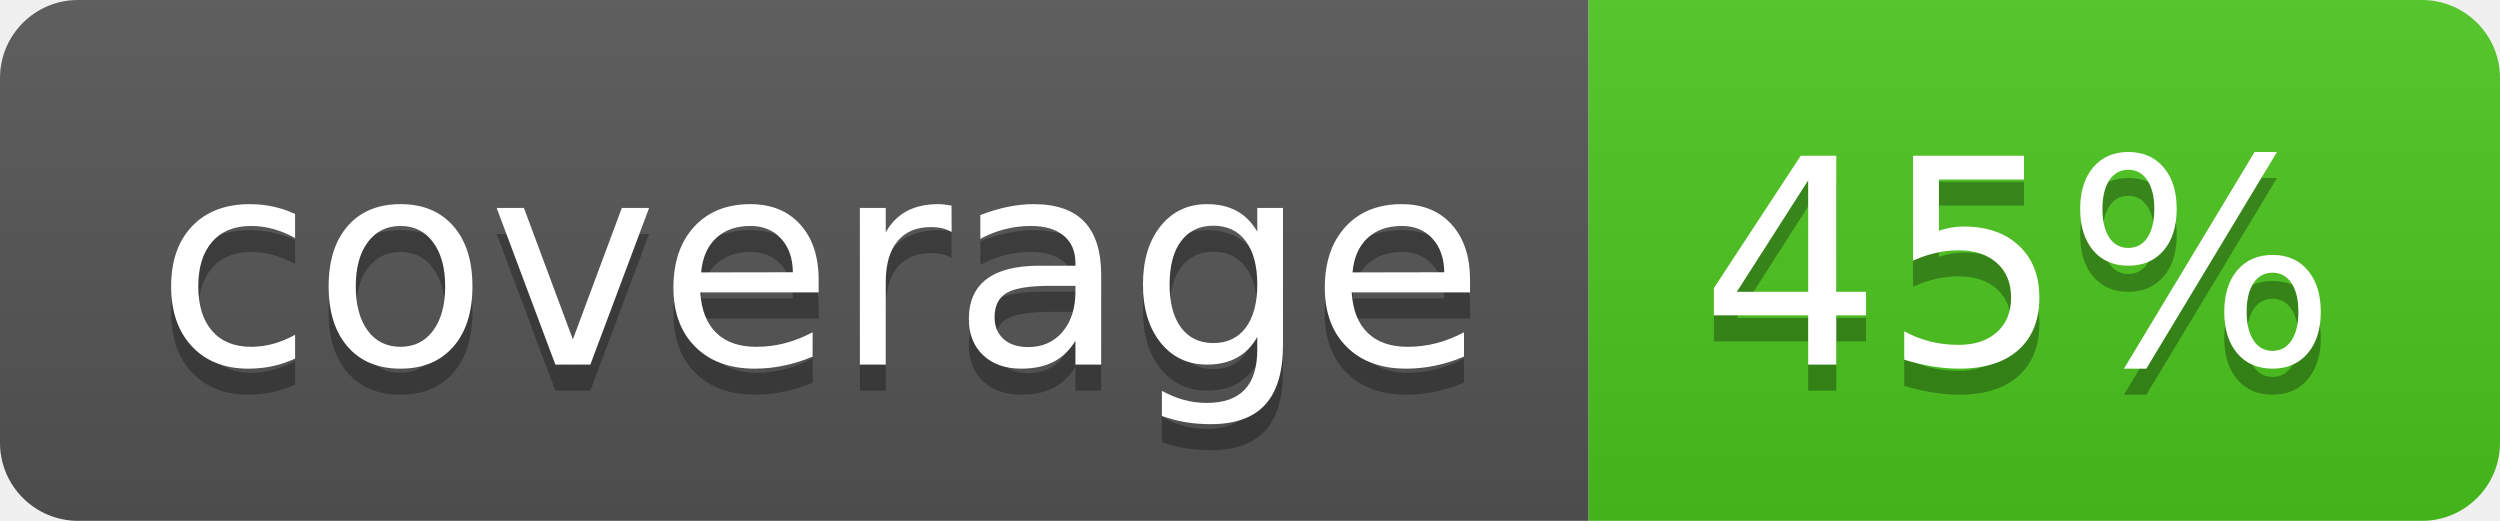
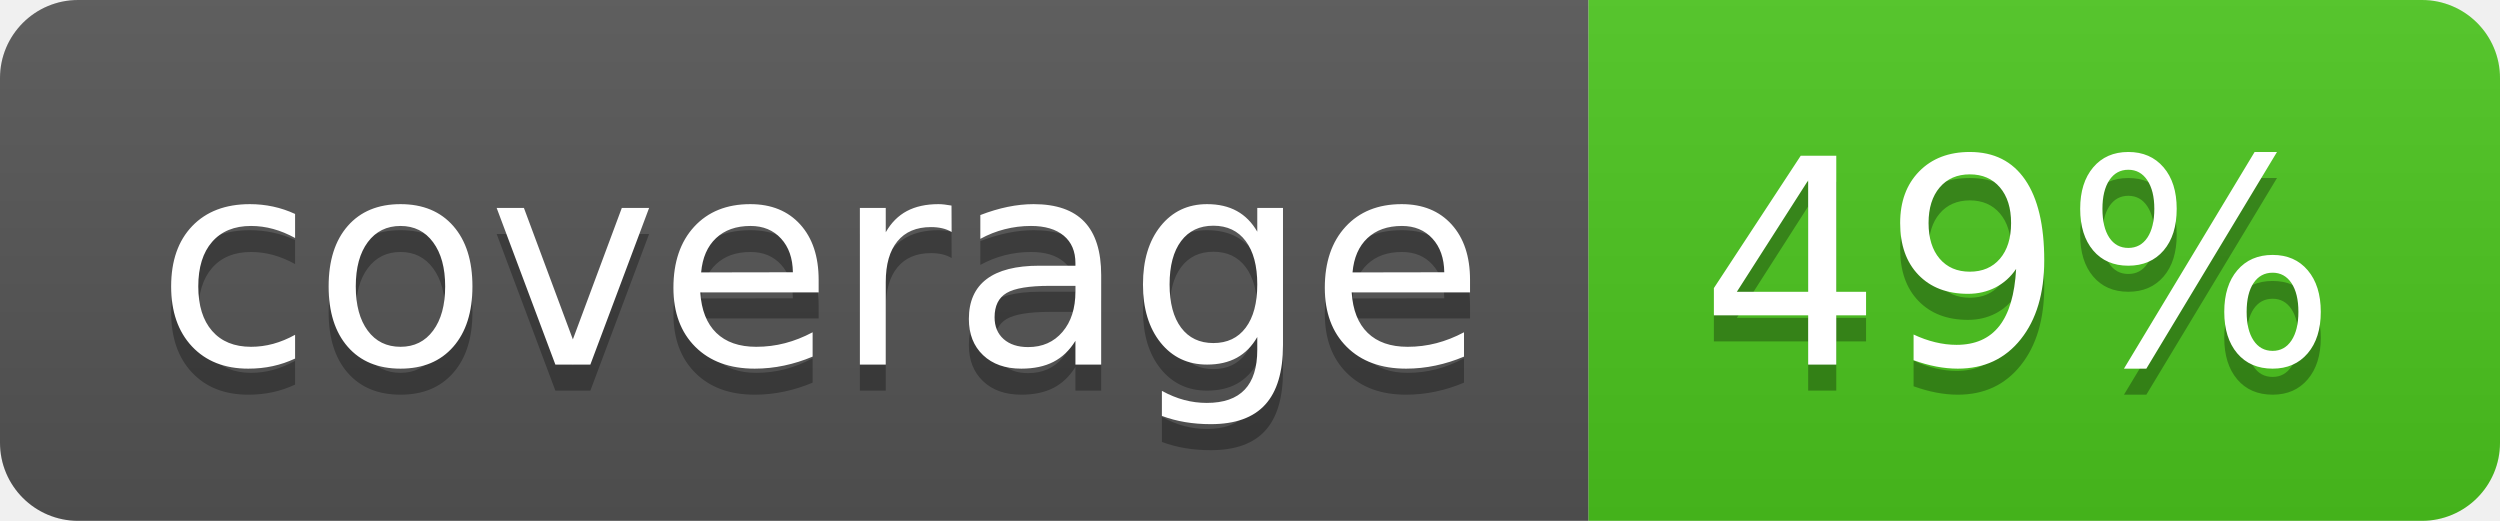
<svg xmlns="http://www.w3.org/2000/svg" width="96" height="20">
  <linearGradient id="b" x2="0" y2="100%">
    <stop offset="0" stop-color="#bbb" stop-opacity=".1" />
    <stop offset="1" stop-opacity=".1" />
  </linearGradient>
  <clipPath id="a">
    <rect width="96" height="20" rx="3" fill="#fff" />
  </clipPath>
  <g clip-path="url(#a)">
    <path fill="#555" d="M0 0h61v20H0z" />
    <path fill="#4CC61E" d="M61 0h35v20H61z" />
    <path fill="url(#b)" d="M0 0h96v20H0z" />
  </g>
  <g fill="#fff" text-anchor="middle" font-family="DejaVu Sans,Verdana,Geneva,sans-serif" font-size="110">
    <text x="315" y="150" fill="#010101" fill-opacity=".3" transform="scale(.1)" textLength="510">coverage</text>
    <text x="315" y="140" transform="scale(.1)" textLength="510">coverage</text>
-     <text x="775" y="150" fill="#010101" fill-opacity=".3" transform="scale(.1)" textLength="250">45%</text>
-     <text x="775" y="140" transform="scale(.1)" textLength="250">45%</text>
+     <text x="775" y="150" fill="#010101" fill-opacity=".3" transform="scale(.1)" textLength="250">49%</text>
+     <text x="775" y="140" transform="scale(.1)" textLength="250">49%</text>
  </g>
</svg>
